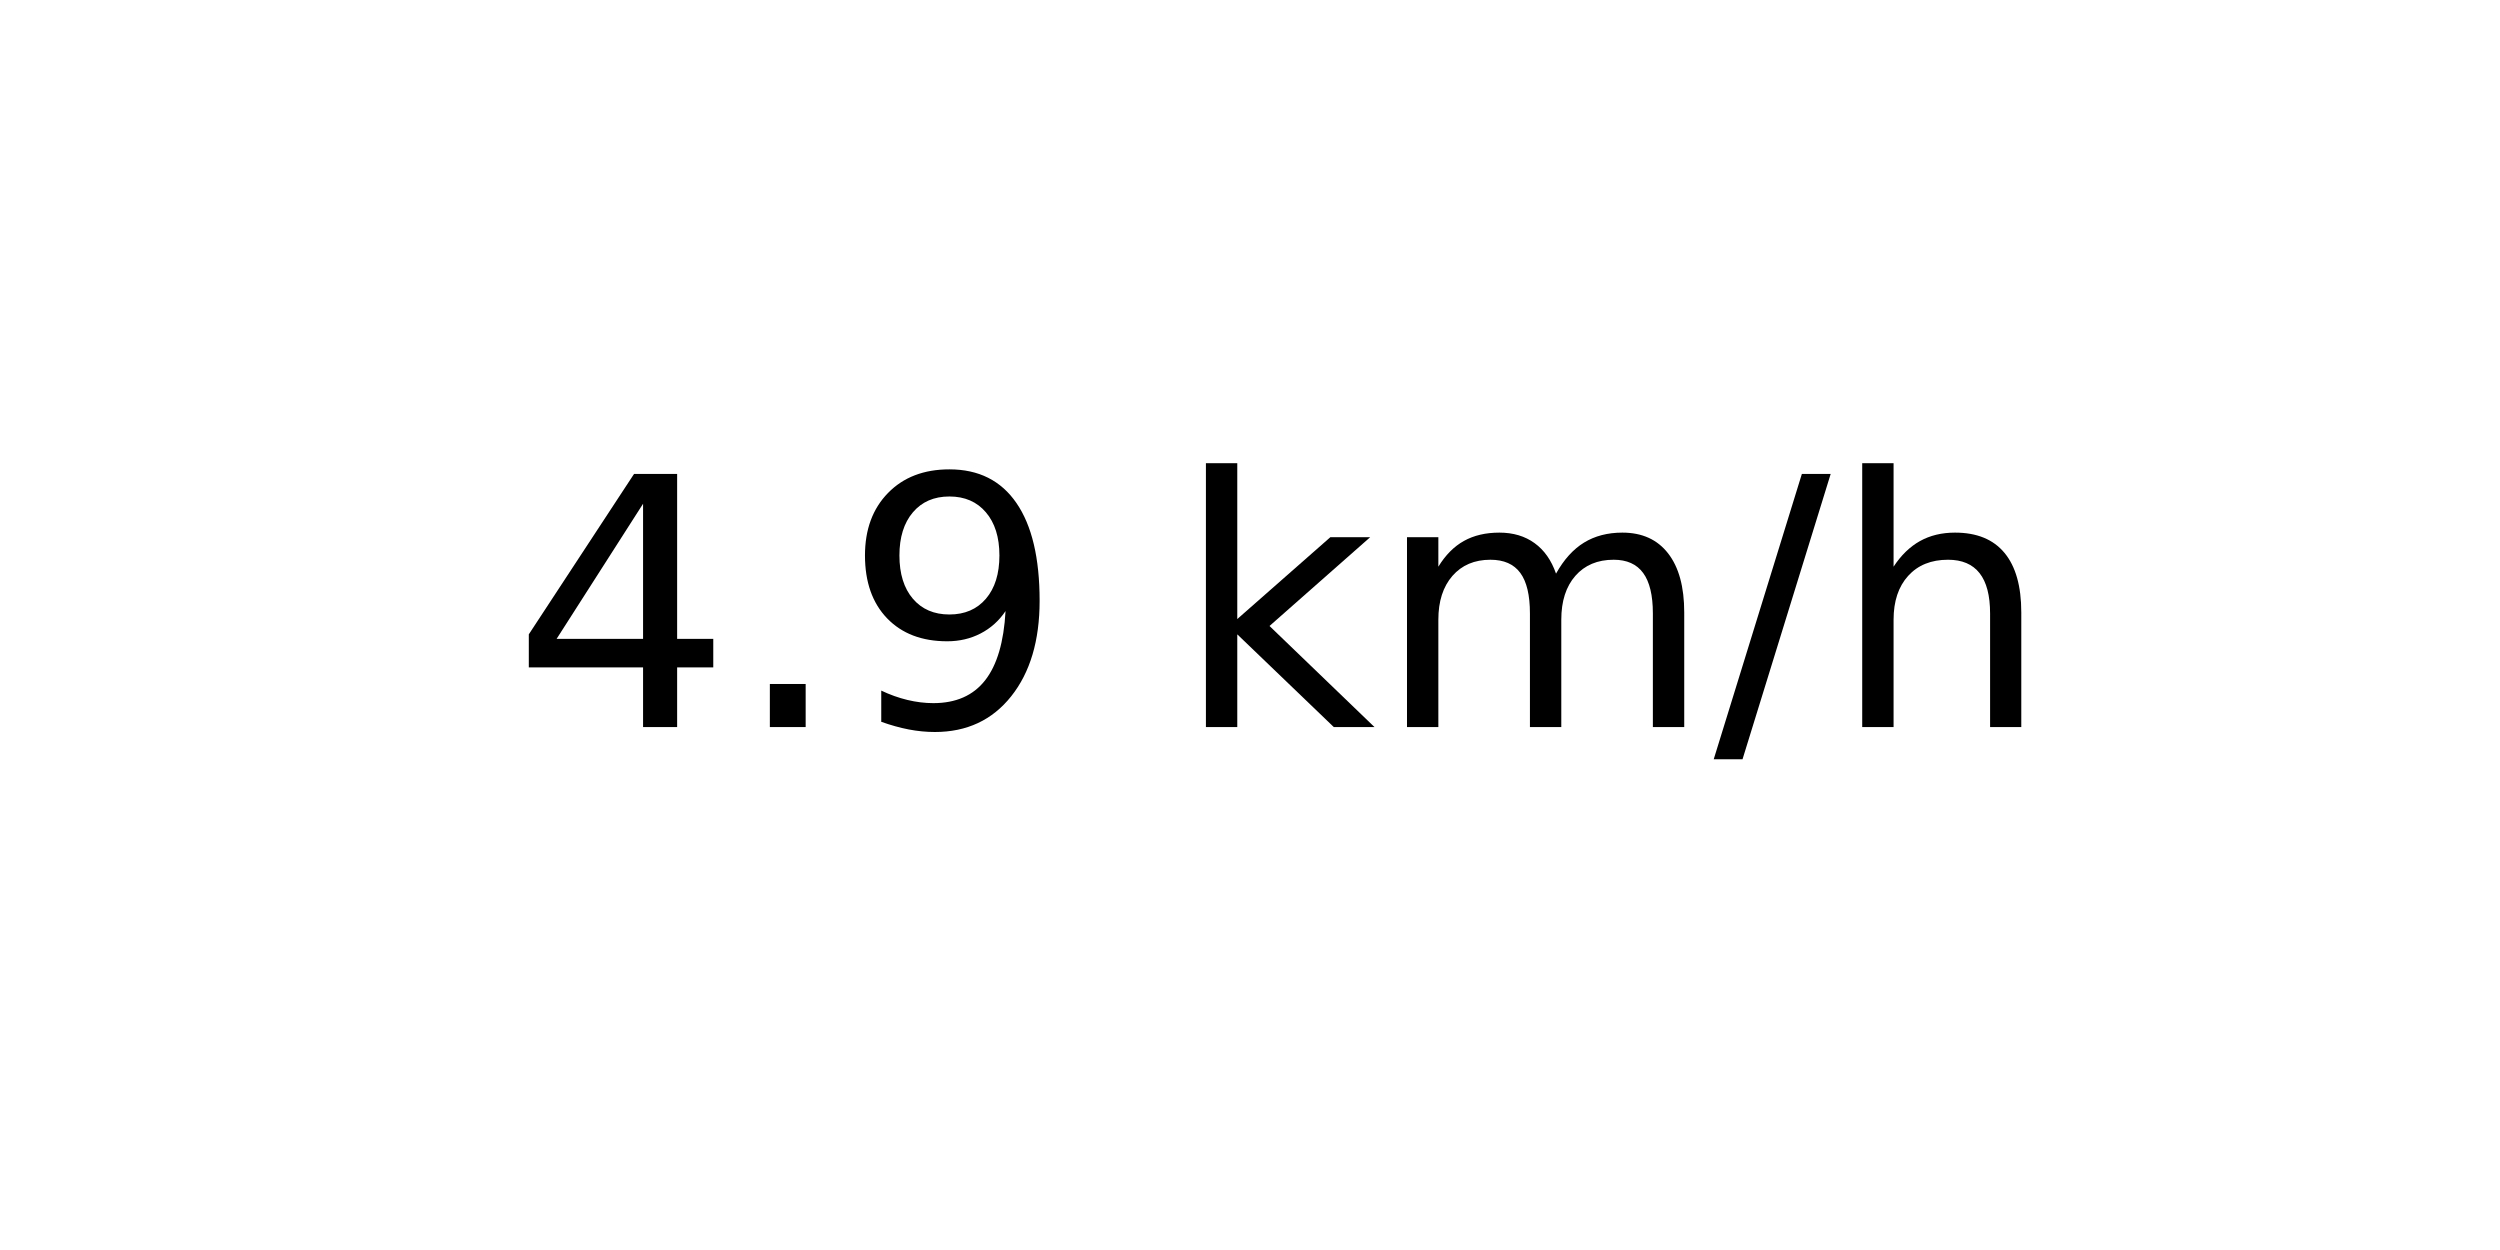
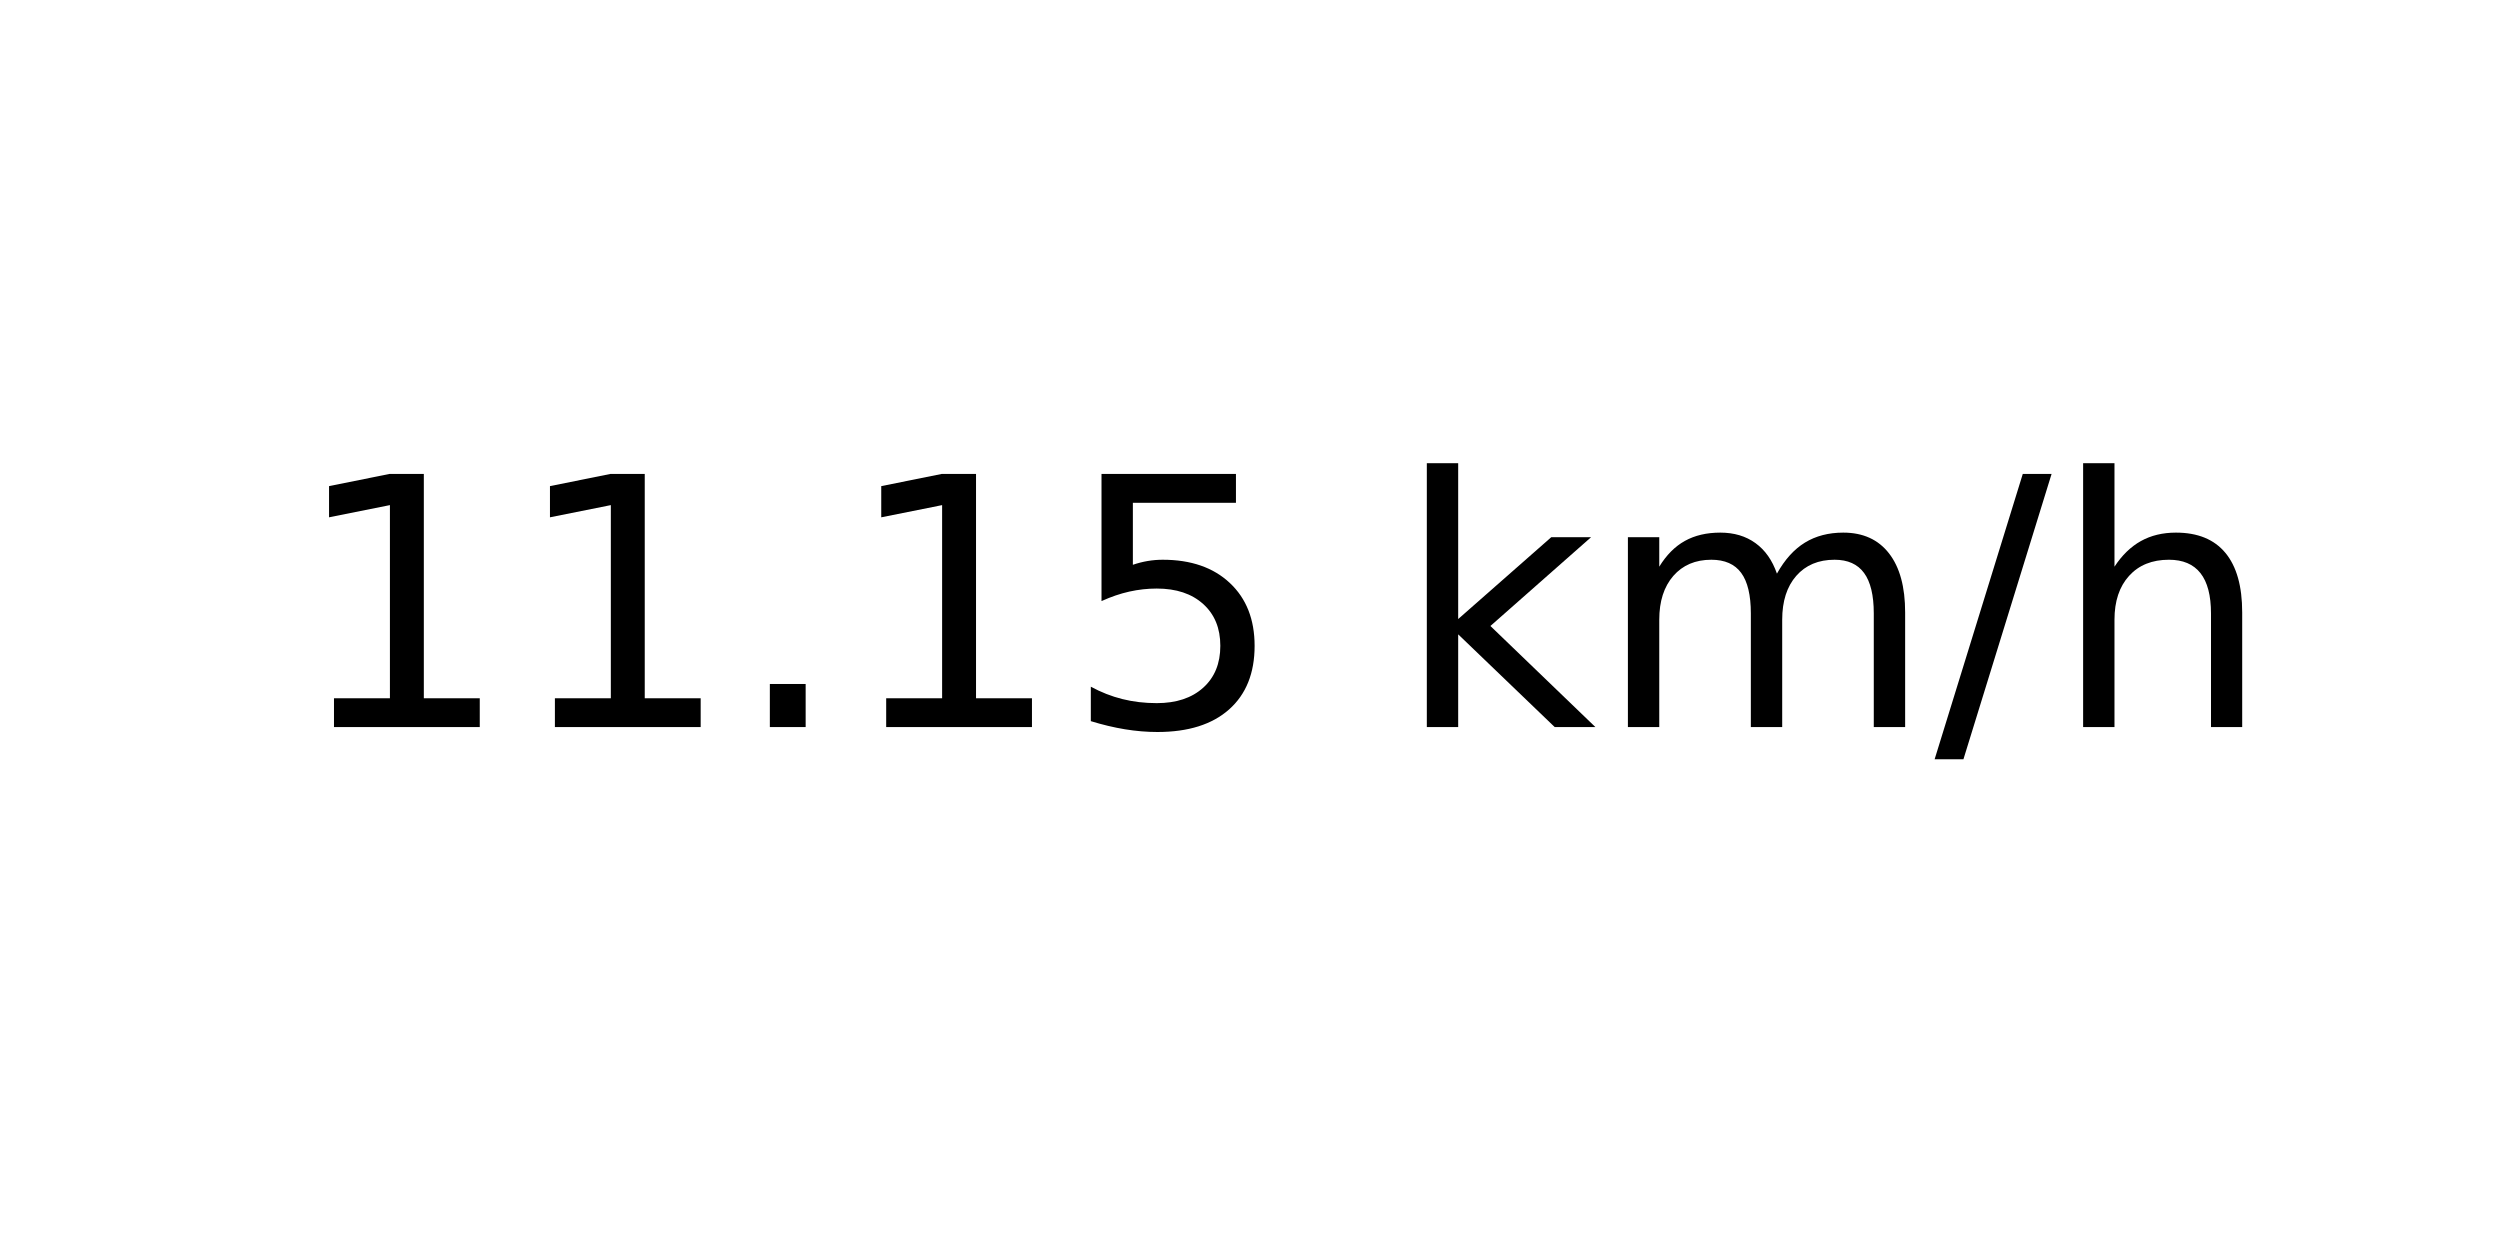
<svg xmlns="http://www.w3.org/2000/svg" xmlns:xlink="http://www.w3.org/1999/xlink" width="72pt" height="36pt" viewBox="0 0 72 36" version="1.1">
  <defs>
    <style type="text/css">*{stroke-linejoin: round; stroke-linecap: butt}</style>
  </defs>
  <g id="figure_1">
    <g id="axes_1">
      <g id="text_1">
-         <g transform="translate(14.74062 20.93937) scale(0.1 -0.1)">
+         <g transform="translate(8.378125 20.93937) scale(0.1 -0.1)">
          <defs>
-             <path id="DejaVuSans-34" d="M 2419 4116  L 825 1625  L 2419 1625  L 2419 4116  z M 2253 4666  L 3047 4666  L 3047 1625  L 3713 1625  L 3713 1100  L 3047 1100  L 3047 0  L 2419 0  L 2419 1100  L 313 1100  L 313 1709  L 2253 4666  z " transform="scale(0.015625)" />
+             <path id="DejaVuSans-31" d="M 794 531  L 1825 531  L 1825 4091  L 703 3866  L 703 4441  L 1819 4666  L 2450 4666  L 2450 531  L 3481 531  L 3481 0  L 794 0  L 794 531  z " transform="scale(0.015625)" />
            <path id="DejaVuSans-2e" d="M 684 794  L 1344 794  L 1344 0  L 684 0  L 684 794  z " transform="scale(0.015625)" />
-             <path id="DejaVuSans-39" d="M 703 97  L 703 672  Q 941 559 1184 500  Q 1428 441 1663 441  Q 2288 441 2617 861  Q 2947 1281 2994 2138  Q 2813 1869 2534 1725  Q 2256 1581 1919 1581  Q 1219 1581 811 2004  Q 403 2428 403 3163  Q 403 3881 828 4315  Q 1253 4750 1959 4750  Q 2769 4750 3195 4129  Q 3622 3509 3622 2328  Q 3622 1225 3098 567  Q 2575 -91 1691 -91  Q 1453 -91 1209 -44  Q 966 3 703 97  z M 1959 2075  Q 2384 2075 2632 2365  Q 2881 2656 2881 3163  Q 2881 3666 2632 3958  Q 2384 4250 1959 4250  Q 1534 4250 1286 3958  Q 1038 3666 1038 3163  Q 1038 2656 1286 2365  Q 1534 2075 1959 2075  z " transform="scale(0.015625)" />
+             <path id="DejaVuSans-35" d="M 691 4666  L 3169 4666  L 3169 4134  L 1269 4134  L 1269 2991  Q 1406 3038 1543 3061  Q 1681 3084 1819 3084  Q 2600 3084 3056 2656  Q 3513 2228 3513 1497  Q 3513 744 3044 326  Q 2575 -91 1722 -91  Q 1428 -91 1123 -41  Q 819 9 494 109  L 494 744  Q 775 591 1075 516  Q 1375 441 1709 441  Q 2250 441 2565 725  Q 2881 1009 2881 1497  Q 2881 1984 2565 2268  Q 2250 2553 1709 2553  Q 1456 2553 1204 2497  Q 953 2441 691 2322  L 691 4666  z " transform="scale(0.015625)" />
            <path id="DejaVuSans-20" transform="scale(0.015625)" />
            <path id="DejaVuSans-6b" d="M 581 4863  L 1159 4863  L 1159 1991  L 2875 3500  L 3609 3500  L 1753 1863  L 3688 0  L 2938 0  L 1159 1709  L 1159 0  L 581 0  L 581 4863  z " transform="scale(0.015625)" />
            <path id="DejaVuSans-6d" d="M 3328 2828  Q 3544 3216 3844 3400  Q 4144 3584 4550 3584  Q 5097 3584 5394 3201  Q 5691 2819 5691 2113  L 5691 0  L 5113 0  L 5113 2094  Q 5113 2597 4934 2840  Q 4756 3084 4391 3084  Q 3944 3084 3684 2787  Q 3425 2491 3425 1978  L 3425 0  L 2847 0  L 2847 2094  Q 2847 2600 2669 2842  Q 2491 3084 2119 3084  Q 1678 3084 1418 2786  Q 1159 2488 1159 1978  L 1159 0  L 581 0  L 581 3500  L 1159 3500  L 1159 2956  Q 1356 3278 1631 3431  Q 1906 3584 2284 3584  Q 2666 3584 2933 3390  Q 3200 3197 3328 2828  z " transform="scale(0.015625)" />
            <path id="DejaVuSans-2f" d="M 1625 4666  L 2156 4666  L 531 -594  L 0 -594  L 1625 4666  z " transform="scale(0.015625)" />
            <path id="DejaVuSans-68" d="M 3513 2113  L 3513 0  L 2938 0  L 2938 2094  Q 2938 2591 2744 2837  Q 2550 3084 2163 3084  Q 1697 3084 1428 2787  Q 1159 2491 1159 1978  L 1159 0  L 581 0  L 581 4863  L 1159 4863  L 1159 2956  Q 1366 3272 1645 3428  Q 1925 3584 2291 3584  Q 2894 3584 3203 3211  Q 3513 2838 3513 2113  z " transform="scale(0.015625)" />
          </defs>
-           <use xlink:href="#DejaVuSans-34" />
-           <use xlink:href="#DejaVuSans-2e" x="63.623" />
-           <use xlink:href="#DejaVuSans-39" x="95.41" />
-           <use xlink:href="#DejaVuSans-20" x="159.033" />
-           <use xlink:href="#DejaVuSans-6b" x="190.82" />
-           <use xlink:href="#DejaVuSans-6d" x="248.73" />
-           <use xlink:href="#DejaVuSans-2f" x="346.143" />
-           <use xlink:href="#DejaVuSans-68" x="379.834" />
+           <use xlink:href="#DejaVuSans-31" />
+           <use xlink:href="#DejaVuSans-31" x="63.623" />
+           <use xlink:href="#DejaVuSans-2e" x="127.246" />
+           <use xlink:href="#DejaVuSans-31" x="159.033" />
+           <use xlink:href="#DejaVuSans-35" x="222.656" />
+           <use xlink:href="#DejaVuSans-20" x="286.279" />
+           <use xlink:href="#DejaVuSans-6b" x="318.066" />
+           <use xlink:href="#DejaVuSans-6d" x="375.977" />
+           <use xlink:href="#DejaVuSans-2f" x="473.389" />
+           <use xlink:href="#DejaVuSans-68" x="507.08" />
        </g>
      </g>
    </g>
  </g>
</svg>
